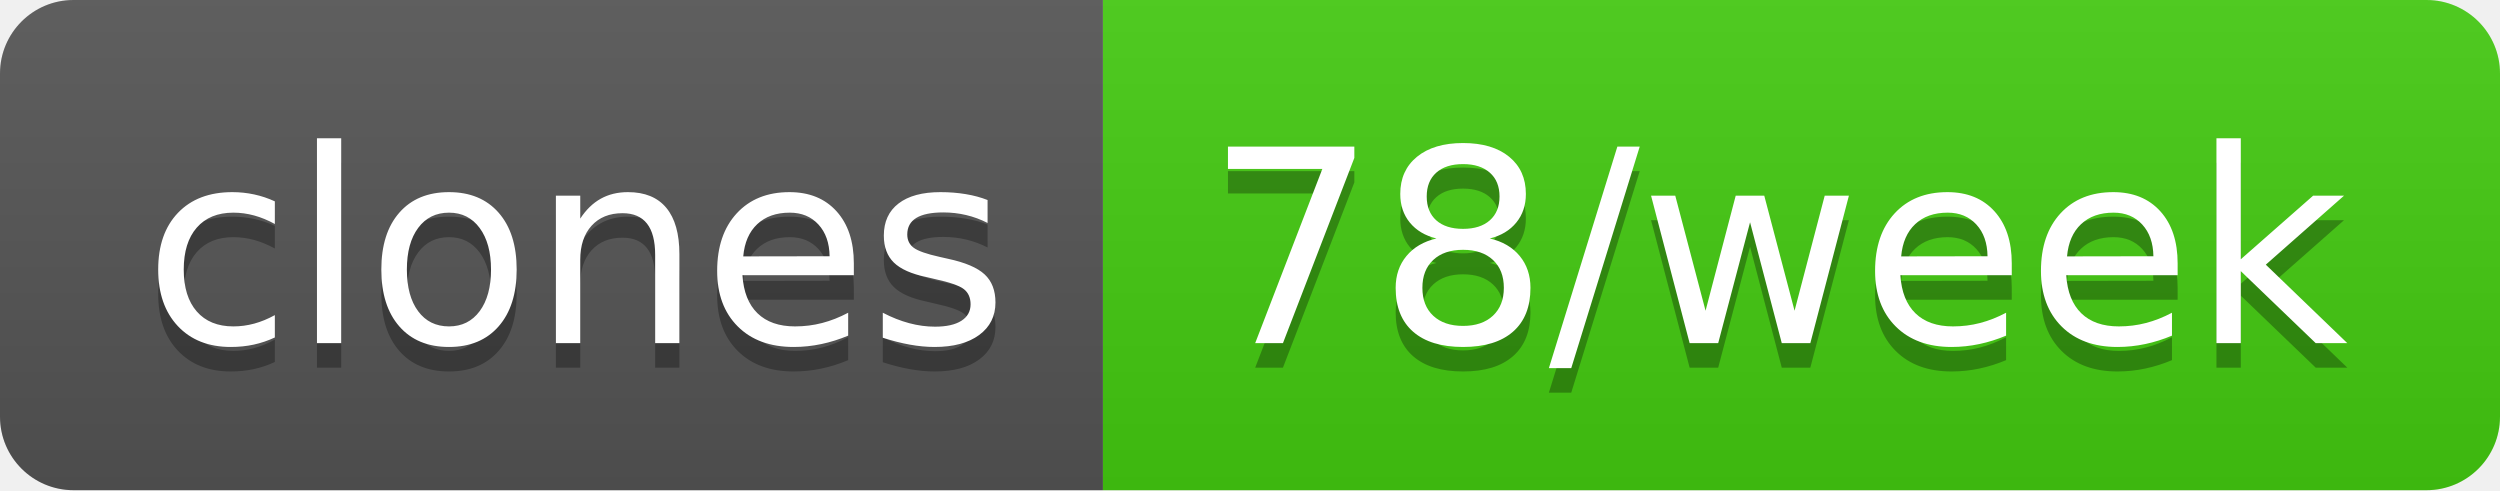
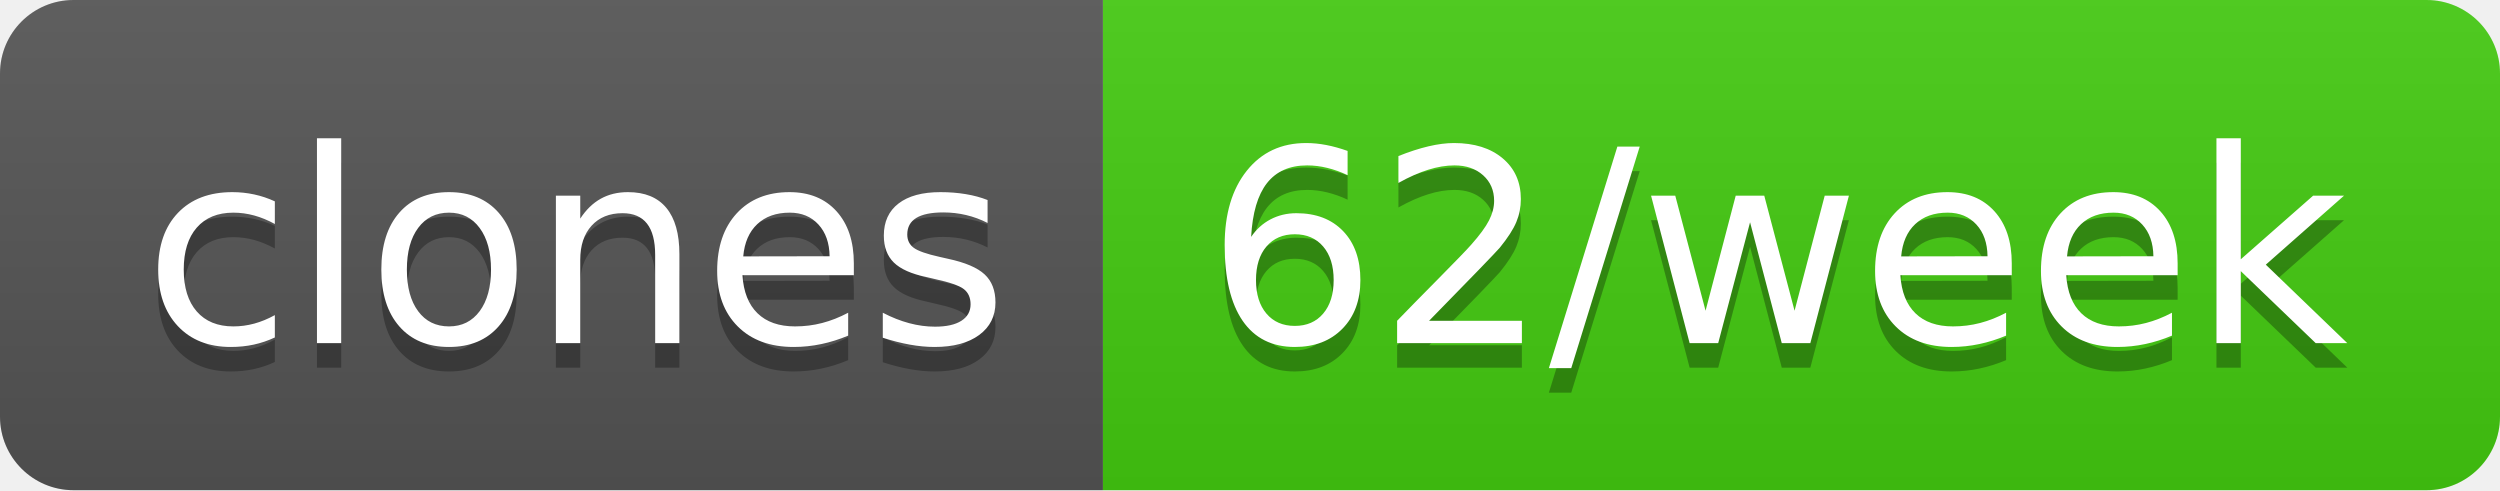
- <svg xmlns="http://www.w3.org/2000/svg" width="102" height="20" role="img" aria-label="clones: 78/week">
+ <svg xmlns="http://www.w3.org/2000/svg" width="102" height="20" role="img" aria-label="clones: 62/week">
  <linearGradient id="s" x2="0" y2="100%">
    <stop offset="0" stop-color="#bbb" stop-opacity=".1" />
    <stop offset="1" stop-opacity=".1" />
  </linearGradient>
  <clipPath id="r">
    <rect width="102" height="20" rx="3" fill="#fff" />
  </clipPath>
  <g clip-path="url(#r)">
    <rect width="45" height="20" fill="#555" />
    <rect x="45" width="57" height="20" fill="#4c1" />
    <rect width="102" height="20" fill="url(#s)" />
  </g>
  <g fill="#fff" text-anchor="middle" font-family="Verdana,Geneva,DejaVu Sans,sans-serif" text-rendering="geometricPrecision" font-size="110">
    <text aria-hidden="true" x="235" y="150" fill="#010101" fill-opacity=".3" transform="scale(.1)" textLength="350">clones</text>
    <text x="235" y="140" transform="scale(.1)" fill="#fff" textLength="350">clones</text>
-     <text aria-hidden="true" x="725" y="150" fill="#010101" fill-opacity=".3" transform="scale(.1)" textLength="470">78/week</text>
-     <text x="725" y="140" transform="scale(.1)" fill="#fff" textLength="470">78/week</text>
+     <text aria-hidden="true" x="725" y="150" fill="#010101" fill-opacity=".3" transform="scale(.1)" textLength="470">62/week</text>
+     <text x="725" y="140" transform="scale(.1)" fill="#fff" textLength="470">62/week</text>
  </g>
</svg>
